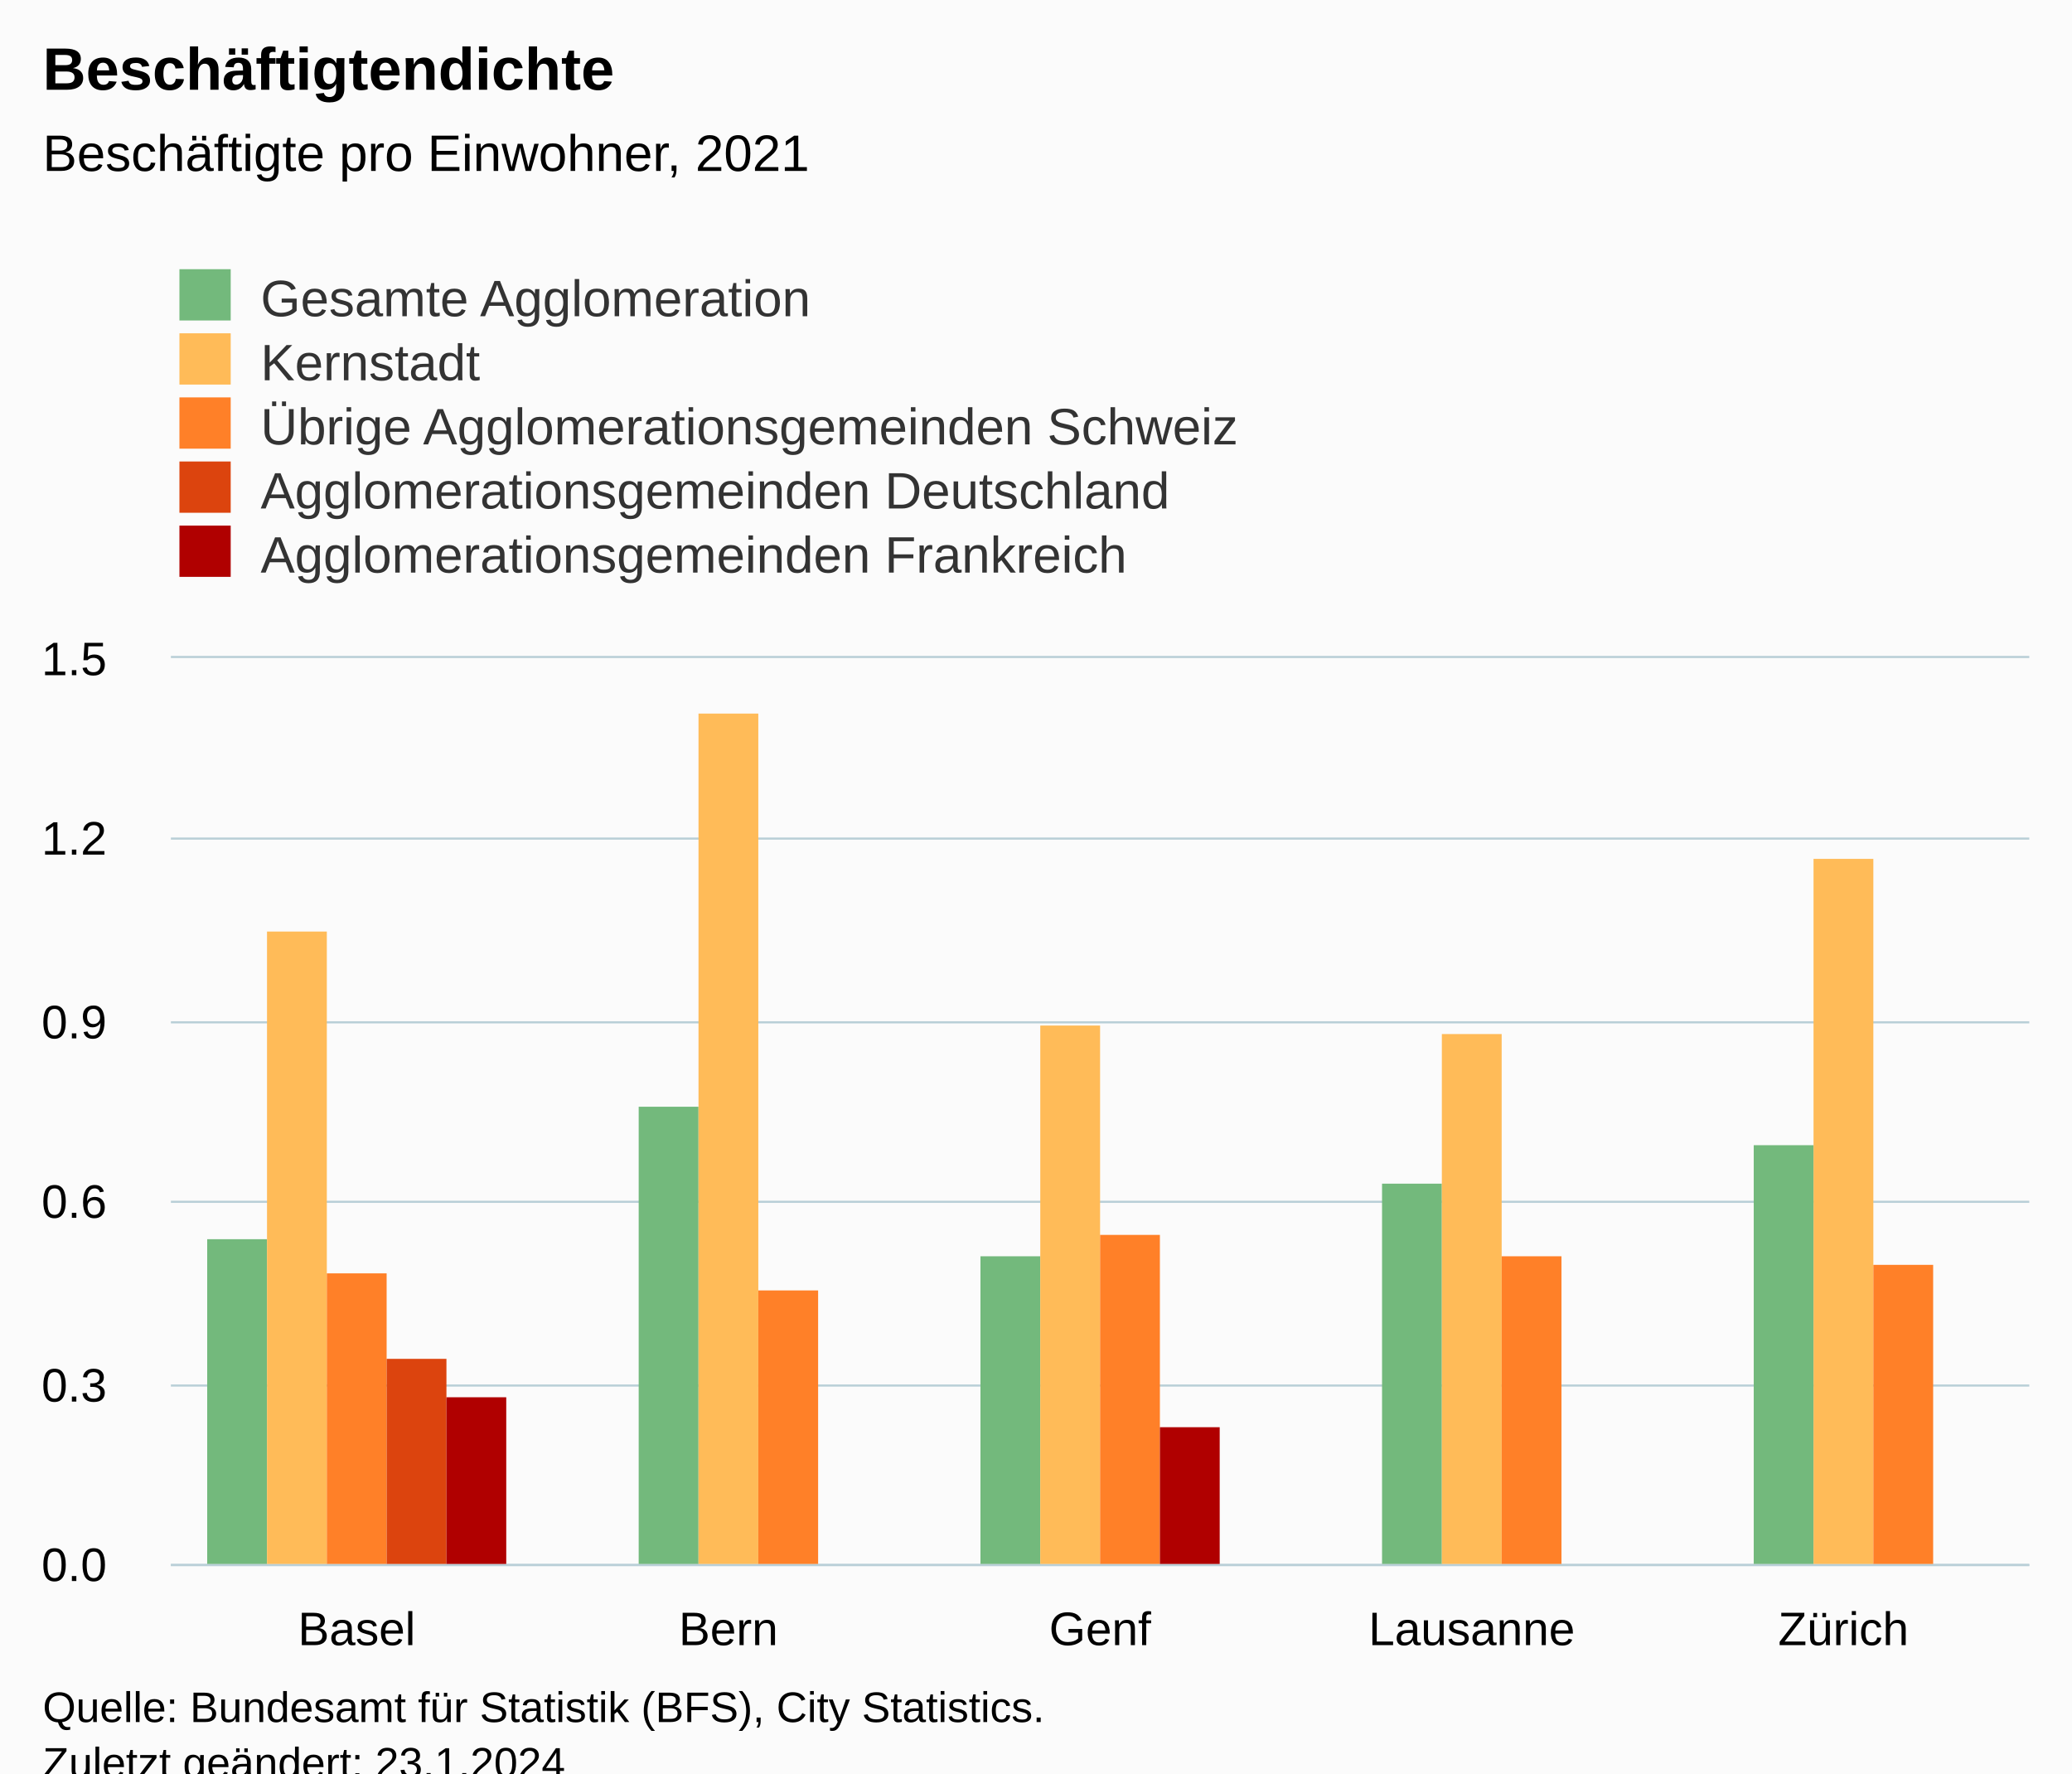
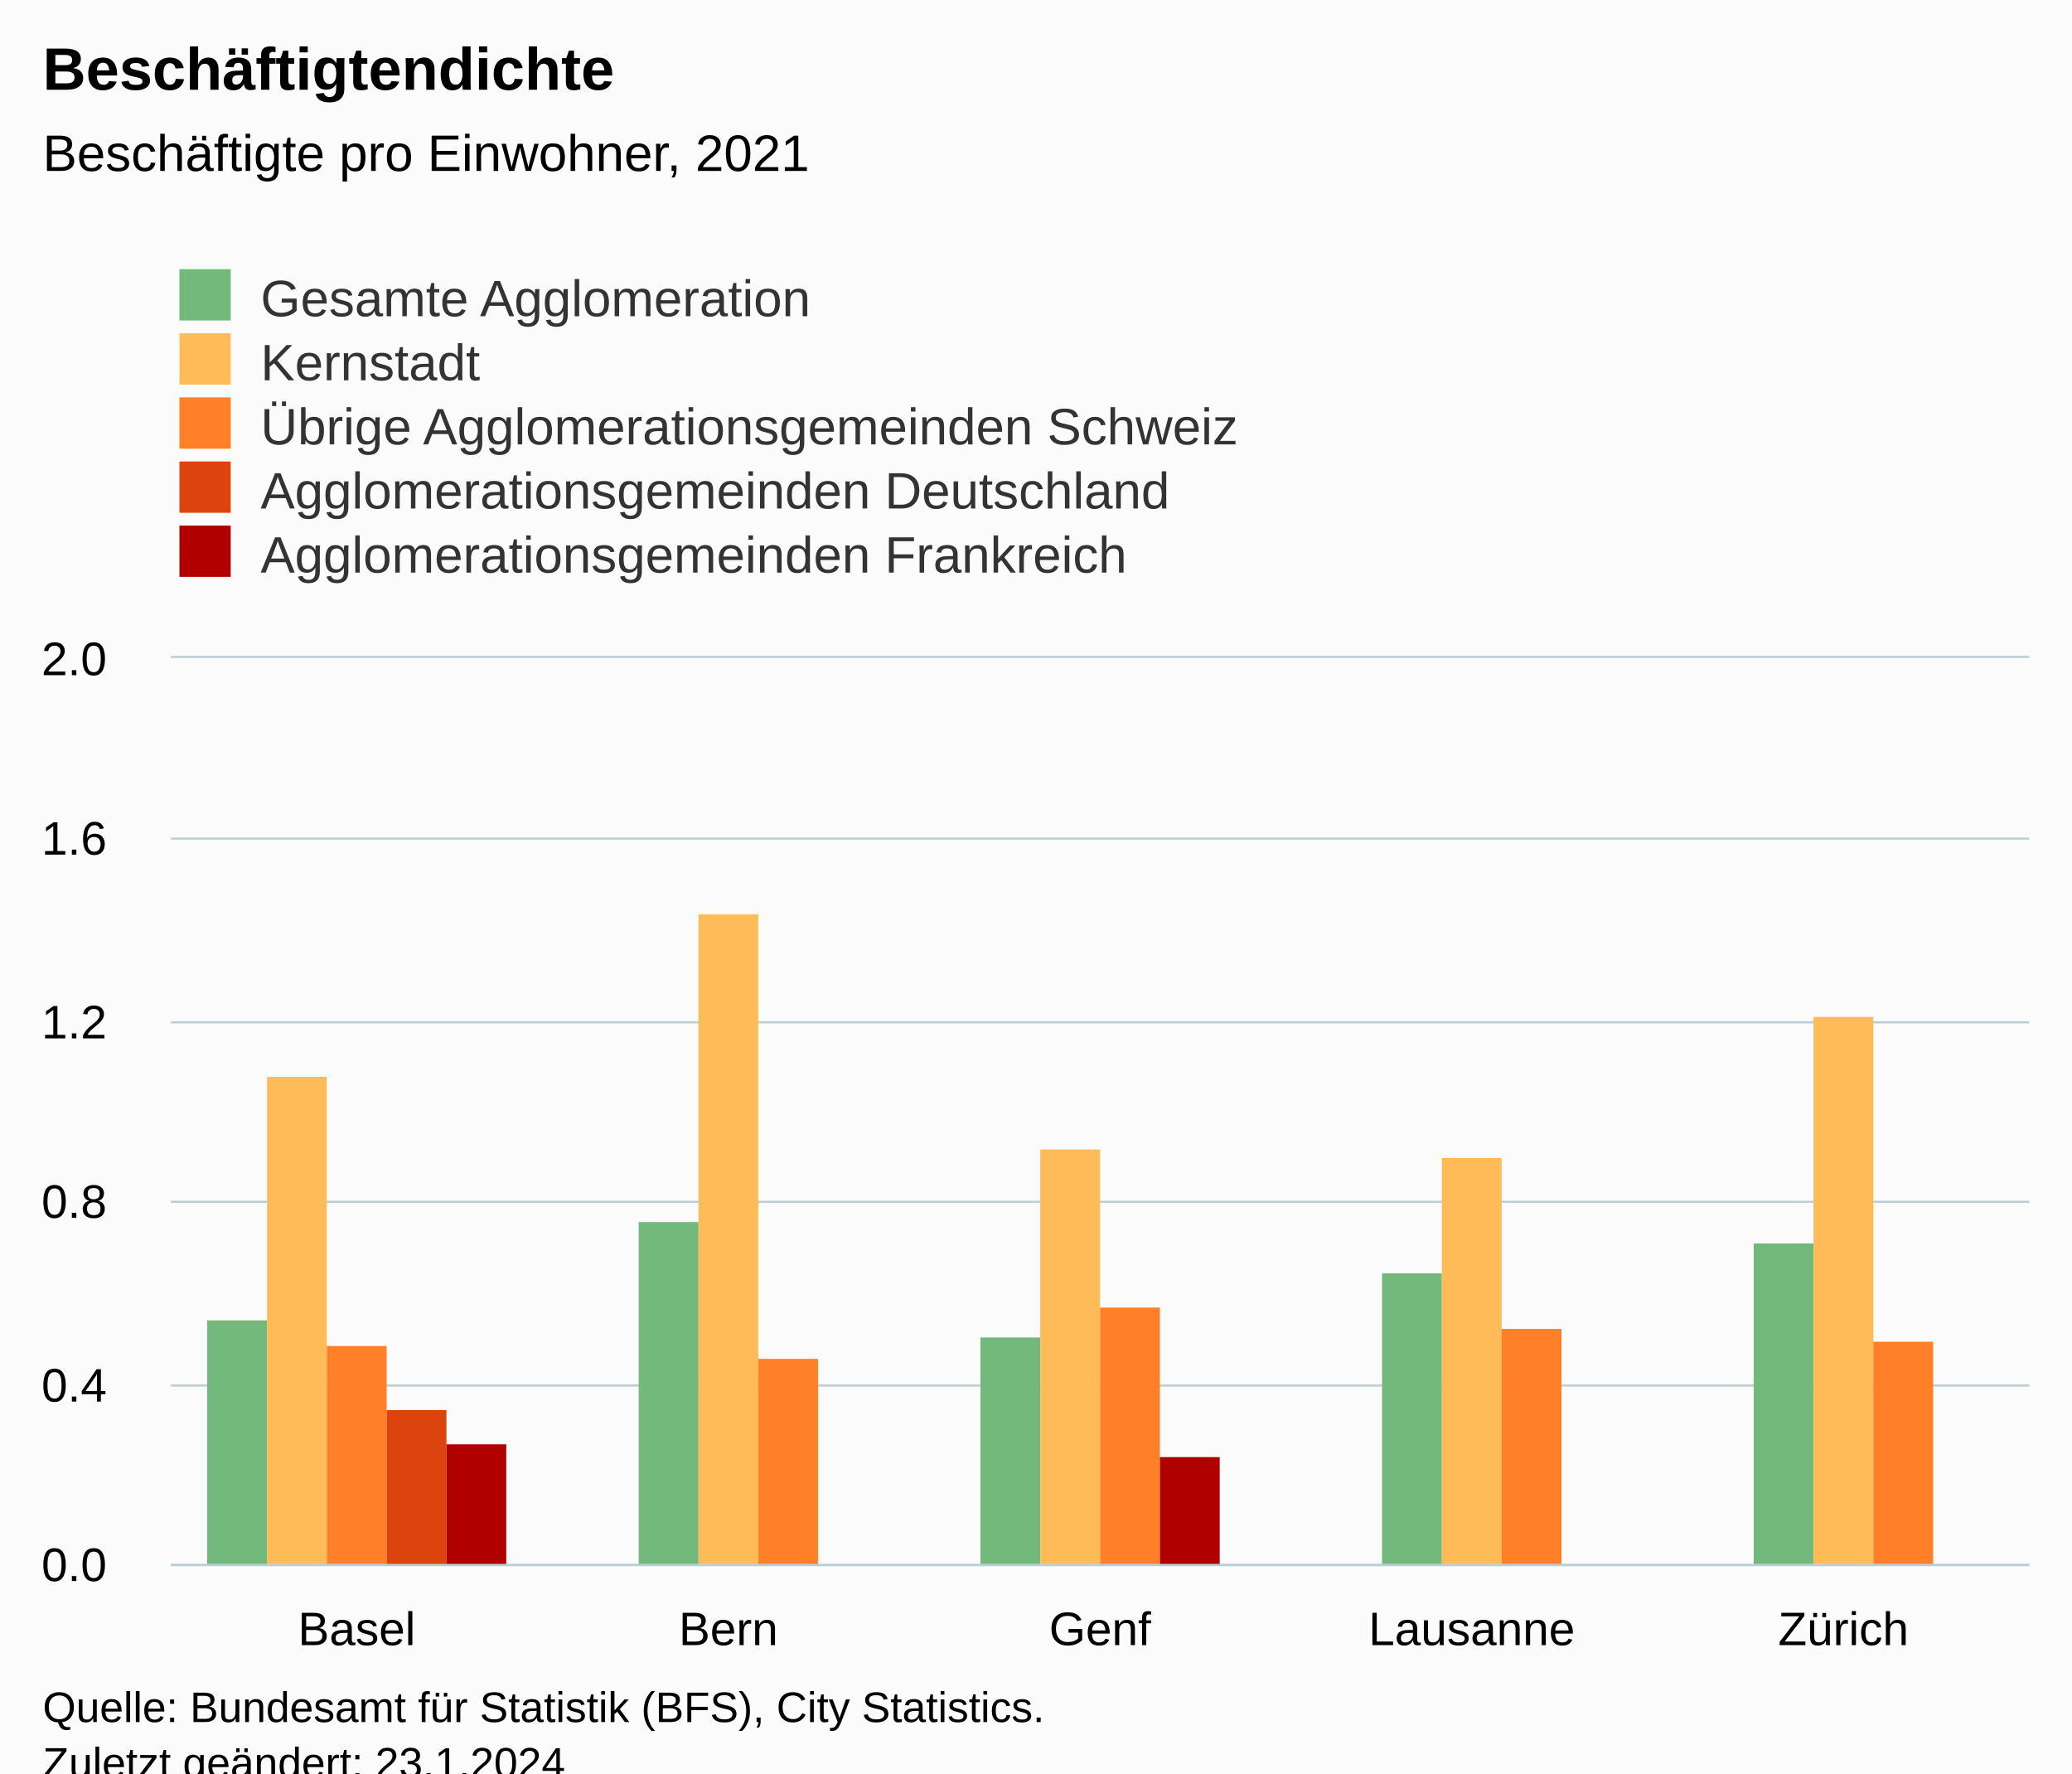
<svg xmlns="http://www.w3.org/2000/svg" version="1.1" class="highcharts-root" style="font-family:Arial;font-size:12px;" viewBox="0 0 485 415">
  <defs>
-     <clipPath id="highcharts-3jvsf3y-32-">
+     <clipPath id="highcharts-ruamle8-32-">
      <rect x="0" y="0" width="435" height="212" fill="none" />
    </clipPath>
-     <clipPath id="highcharts-3jvsf3y-38-">
+     <clipPath id="highcharts-ruamle8-38-">
      <rect x="0" y="0" width="435" height="212" fill="none" />
    </clipPath>
-     <clipPath id="highcharts-3jvsf3y-59-">
+     <clipPath id="highcharts-ruamle8-59-">
      <rect x="40" y="154" width="435" height="212" fill="none" />
    </clipPath>
  </defs>
  <rect fill="#fbfbfb" class="highcharts-background" x="0" y="0" width="485" height="428" rx="0" ry="0" />
  <rect fill="none" class="highcharts-plot-background" x="40" y="154" width="435" height="212" />
  <g class="highcharts-pane-group" data-z-index="0" />
  <g class="highcharts-grid highcharts-xaxis-grid" data-z-index="1">
    <path fill="none" data-z-index="1" class="highcharts-grid-line" d="M 126.5 154 L 126.5 366" opacity="1" />
    <path fill="none" data-z-index="1" class="highcharts-grid-line" d="M 213.5 154 L 213.5 366" opacity="1" />
    <path fill="none" data-z-index="1" class="highcharts-grid-line" d="M 300.5 154 L 300.5 366" opacity="1" />
    <path fill="none" data-z-index="1" class="highcharts-grid-line" d="M 387.5 154 L 387.5 366" opacity="1" />
    <path fill="none" data-z-index="1" class="highcharts-grid-line" d="M 474.5 154 L 474.5 366" opacity="1" />
    <path fill="none" data-z-index="1" class="highcharts-grid-line" d="M 39.5 154 L 39.5 366" opacity="1" />
  </g>
  <g class="highcharts-grid highcharts-yaxis-grid" data-z-index="1">
    <path fill="none" stroke="#B9CFD7" stroke-width="0.5" data-z-index="1" class="highcharts-grid-line" d="M 40 366.25 L 475 366.25" opacity="1" />
    <path fill="none" stroke="#B9CFD7" stroke-width="0.5" data-z-index="1" class="highcharts-grid-line" d="M 40 324.25 L 475 324.25" opacity="1" />
    <path fill="none" stroke="#B9CFD7" stroke-width="0.5" data-z-index="1" class="highcharts-grid-line" d="M 40 281.25 L 475 281.25" opacity="1" />
    <path fill="none" stroke="#B9CFD7" stroke-width="0.5" data-z-index="1" class="highcharts-grid-line" d="M 40 239.25 L 475 239.25" opacity="1" />
    <path fill="none" stroke="#B9CFD7" stroke-width="0.5" data-z-index="1" class="highcharts-grid-line" d="M 40 196.25 L 475 196.25" opacity="1" />
    <path fill="none" stroke="#B9CFD7" stroke-width="0.5" data-z-index="1" class="highcharts-grid-line" d="M 40 153.75 L 475 153.75" opacity="1" />
  </g>
  <rect fill="none" class="highcharts-plot-border" data-z-index="1" x="40" y="154" width="435" height="212" />
  <g class="highcharts-axis highcharts-xaxis" data-z-index="2">
    <path fill="none" class="highcharts-axis-line" stroke="#B9CFD7" stroke-width="0.5" data-z-index="7" d="M 40 366.25 L 475 366.25" />
  </g>
  <g class="highcharts-axis highcharts-yaxis" data-z-index="2">
    <path fill="none" class="highcharts-axis-line" data-z-index="7" d="M 40 154 L 40 366" />
  </g>
  <g class="highcharts-series-group" data-z-index="3">
-     <g class="highcharts-series highcharts-series-0 highcharts-column-series" data-z-index="0.1" opacity="1" transform="translate(40,154) scale(1 1)" clip-path="url(#highcharts-3jvsf3y-38-)">
-       <rect x="8.5" y="136" width="14" height="77" fill="#73B97C" opacity="1" class="highcharts-point" />
-       <rect x="109.5" y="105" width="14" height="108" fill="#73B97C" opacity="1" class="highcharts-point" />
-       <rect x="189.5" y="140" width="14" height="73" fill="#73B97C" opacity="1" class="highcharts-point" />
-       <rect x="283.5" y="123" width="14" height="90" fill="#73B97C" opacity="1" class="highcharts-point" />
-       <rect x="370.5" y="114" width="14" height="99" fill="#73B97C" opacity="1" class="highcharts-point" />
+     <g class="highcharts-series highcharts-series-0 highcharts-column-series" data-z-index="0.1" opacity="1" transform="translate(40,154) scale(1 1)" clip-path="url(#highcharts-ruamle8-38-)">
+       <rect x="8.5" y="155" width="14" height="58" fill="#73B97C" opacity="1" class="highcharts-point" />
+       <rect x="109.5" y="132" width="14" height="81" fill="#73B97C" opacity="1" class="highcharts-point" />
+       <rect x="189.5" y="159" width="14" height="54" fill="#73B97C" opacity="1" class="highcharts-point" />
+       <rect x="283.5" y="144" width="14" height="69" fill="#73B97C" opacity="1" class="highcharts-point" />
+       <rect x="370.5" y="137" width="14" height="76" fill="#73B97C" opacity="1" class="highcharts-point" />
    </g>
    <g class="highcharts-markers highcharts-series-0 highcharts-column-series" data-z-index="0.1" opacity="1" transform="translate(40,154) scale(1 1)" clip-path="none" />
-     <g class="highcharts-series highcharts-series-1 highcharts-column-series" data-z-index="0.1" opacity="1" transform="translate(40,154) scale(1 1)" clip-path="url(#highcharts-3jvsf3y-38-)">
-       <rect x="22.5" y="64" width="14" height="149" fill="#FFBB58" opacity="1" class="highcharts-point" />
-       <rect x="123.5" y="13" width="14" height="200" fill="#FFBB58" opacity="1" class="highcharts-point" />
-       <rect x="203.5" y="86" width="14" height="127" fill="#FFBB58" opacity="1" class="highcharts-point" />
-       <rect x="297.5" y="88" width="14" height="125" fill="#FFBB58" opacity="1" class="highcharts-point" />
-       <rect x="384.5" y="47" width="14" height="166" fill="#FFBB58" opacity="1" class="highcharts-point" />
+     <g class="highcharts-series highcharts-series-1 highcharts-column-series" data-z-index="0.1" opacity="1" transform="translate(40,154) scale(1 1)" clip-path="url(#highcharts-ruamle8-38-)">
+       <rect x="22.5" y="98" width="14" height="115" fill="#FFBB58" opacity="1" class="highcharts-point" />
+       <rect x="123.5" y="60" width="14" height="153" fill="#FFBB58" opacity="1" class="highcharts-point" />
+       <rect x="203.5" y="115" width="14" height="98" fill="#FFBB58" opacity="1" class="highcharts-point" />
+       <rect x="297.5" y="117" width="14" height="96" fill="#FFBB58" opacity="1" class="highcharts-point" />
+       <rect x="384.5" y="84" width="14" height="129" fill="#FFBB58" opacity="1" class="highcharts-point" />
    </g>
    <g class="highcharts-markers highcharts-series-1 highcharts-column-series" data-z-index="0.1" opacity="1" transform="translate(40,154) scale(1 1)" clip-path="none" />
-     <g class="highcharts-series highcharts-series-2 highcharts-column-series" data-z-index="0.1" opacity="1" transform="translate(40,154) scale(1 1)" clip-path="url(#highcharts-3jvsf3y-38-)">
-       <rect x="36.5" y="144" width="14" height="69" fill="#FF8028" opacity="1" class="highcharts-point" />
-       <rect x="137.5" y="148" width="14" height="65" fill="#FF8028" opacity="1" class="highcharts-point" />
-       <rect x="217.5" y="135" width="14" height="78" fill="#FF8028" opacity="1" class="highcharts-point" />
-       <rect x="311.5" y="140" width="14" height="73" fill="#FF8028" opacity="1" class="highcharts-point" />
-       <rect x="398.5" y="142" width="14" height="71" fill="#FF8028" opacity="1" class="highcharts-point" />
+     <g class="highcharts-series highcharts-series-2 highcharts-column-series" data-z-index="0.1" opacity="1" transform="translate(40,154) scale(1 1)" clip-path="url(#highcharts-ruamle8-38-)">
+       <rect x="36.5" y="161" width="14" height="52" fill="#FF8028" opacity="1" class="highcharts-point" />
+       <rect x="137.5" y="164" width="14" height="49" fill="#FF8028" opacity="1" class="highcharts-point" />
+       <rect x="217.5" y="152" width="14" height="61" fill="#FF8028" opacity="1" class="highcharts-point" />
+       <rect x="311.5" y="157" width="14" height="56" fill="#FF8028" opacity="1" class="highcharts-point" />
+       <rect x="398.5" y="160" width="14" height="53" fill="#FF8028" opacity="1" class="highcharts-point" />
    </g>
    <g class="highcharts-markers highcharts-series-2 highcharts-column-series" data-z-index="0.1" opacity="1" transform="translate(40,154) scale(1 1)" clip-path="none" />
-     <g class="highcharts-series highcharts-series-3 highcharts-column-series" data-z-index="0.1" opacity="1" transform="translate(40,154) scale(1 1)" clip-path="url(#highcharts-3jvsf3y-38-)">
-       <rect x="50.5" y="164" width="14" height="49" fill="#DC440E" opacity="1" class="highcharts-point" />
+     <g class="highcharts-series highcharts-series-3 highcharts-column-series" data-z-index="0.1" opacity="1" transform="translate(40,154) scale(1 1)" clip-path="url(#highcharts-ruamle8-38-)">
+       <rect x="50.5" y="176" width="14" height="37" fill="#DC440E" opacity="1" class="highcharts-point" />
    </g>
    <g class="highcharts-markers highcharts-series-3 highcharts-column-series" data-z-index="0.1" opacity="1" transform="translate(40,154) scale(1 1)" clip-path="none" />
-     <g class="highcharts-series highcharts-series-4 highcharts-column-series" data-z-index="0.1" opacity="1" transform="translate(40,154) scale(1 1)" clip-path="url(#highcharts-3jvsf3y-38-)">
-       <rect x="64.5" y="173" width="14" height="40" fill="#B00000" opacity="1" class="highcharts-point" />
-       <rect x="231.5" y="180" width="14" height="33" fill="#B00000" opacity="1" class="highcharts-point" />
+     <g class="highcharts-series highcharts-series-4 highcharts-column-series" data-z-index="0.1" opacity="1" transform="translate(40,154) scale(1 1)" clip-path="url(#highcharts-ruamle8-38-)">
+       <rect x="64.5" y="184" width="14" height="29" fill="#B00000" opacity="1" class="highcharts-point" />
+       <rect x="231.5" y="187" width="14" height="26" fill="#B00000" opacity="1" class="highcharts-point" />
    </g>
    <g class="highcharts-markers highcharts-series-4 highcharts-column-series" data-z-index="0.1" opacity="1" transform="translate(40,154) scale(1 1)" clip-path="none" />
  </g>
  <text x="10" text-anchor="start" class="highcharts-title" data-z-index="4" style="color:#000000;font-size:14px;font-weight:bold;fill:#000000;" y="21">
    <tspan>Beschäftigtendichte</tspan>
  </text>
  <text x="10" text-anchor="start" class="highcharts-subtitle" data-z-index="4" style="color:#000000;font-size:12px;font-weight:normal;fill:#000000;" y="40">
    <tspan>Beschäftigte pro Einwohner, 2021</tspan>
  </text>
  <text x="10" text-anchor="start" class="highcharts-caption" data-z-index="4" style="color:#666666;fill:#666666;" y="400" />
  <g class="highcharts-legend" data-z-index="7" transform="translate(32,56)">
    <rect fill="none" class="highcharts-legend-box" rx="0" ry="0" x="0" y="0" width="296" height="86" visibility="visible" />
    <g data-z-index="1">
      <g>
        <g class="highcharts-legend-item highcharts-column-series highcharts-color-undefined highcharts-series-0" data-z-index="1" transform="translate(8,3)">
          <text x="21" style="color:#333333;cursor:pointer;font-size:12px;font-weight:normal;fill:#333333;" text-anchor="start" data-z-index="2" y="15">
            <tspan>Gesamte Agglomeration</tspan>
          </text>
          <rect x="2" y="4" width="12" height="12" fill="#73B97C" class="highcharts-point" data-z-index="3" />
        </g>
        <g class="highcharts-legend-item highcharts-column-series highcharts-color-undefined highcharts-series-1" data-z-index="1" transform="translate(8,18)">
          <text x="21" y="15" style="color:#333333;cursor:pointer;font-size:12px;font-weight:normal;fill:#333333;" text-anchor="start" data-z-index="2">
            <tspan>Kernstadt</tspan>
          </text>
          <rect x="2" y="4" width="12" height="12" fill="#FFBB58" class="highcharts-point" data-z-index="3" />
        </g>
        <g class="highcharts-legend-item highcharts-column-series highcharts-color-undefined highcharts-series-2" data-z-index="1" transform="translate(8,33)">
          <text x="21" y="15" style="color:#333333;cursor:pointer;font-size:12px;font-weight:normal;fill:#333333;" text-anchor="start" data-z-index="2">
            <tspan>Übrige Agglomerationsgemeinden Schweiz</tspan>
          </text>
          <rect x="2" y="4" width="12" height="12" fill="#FF8028" class="highcharts-point" data-z-index="3" />
        </g>
        <g class="highcharts-legend-item highcharts-column-series highcharts-color-undefined highcharts-series-3" data-z-index="1" transform="translate(8,48)">
          <text x="21" y="15" style="color:#333333;cursor:pointer;font-size:12px;font-weight:normal;fill:#333333;" text-anchor="start" data-z-index="2">
            <tspan>Agglomerationsgemeinden Deutschland</tspan>
          </text>
          <rect x="2" y="4" width="12" height="12" fill="#DC440E" class="highcharts-point" data-z-index="3" />
        </g>
        <g class="highcharts-legend-item highcharts-column-series highcharts-color-undefined highcharts-series-4" data-z-index="1" transform="translate(8,63)">
          <text x="21" y="15" style="color:#333333;cursor:pointer;font-size:12px;font-weight:normal;fill:#333333;" text-anchor="start" data-z-index="2">
            <tspan>Agglomerationsgemeinden Frankreich</tspan>
          </text>
          <rect x="2" y="4" width="12" height="12" fill="#B00000" class="highcharts-point" data-z-index="3" />
        </g>
      </g>
    </g>
  </g>
  <g class="highcharts-axis-labels highcharts-xaxis-labels" data-z-index="7">
    <text x="83.5" style="color:#000000;cursor:default;font-size:11px;fill:#000000;" text-anchor="middle" transform="translate(0,0)" y="385" opacity="1">Basel</text>
    <text x="170.5" style="color:#000000;cursor:default;font-size:11px;fill:#000000;" text-anchor="middle" transform="translate(0,0)" y="385" opacity="1">Bern</text>
    <text x="257.5" style="color:#000000;cursor:default;font-size:11px;fill:#000000;" text-anchor="middle" transform="translate(0,0)" y="385" opacity="1">Genf</text>
    <text x="344.5" style="color:#000000;cursor:default;font-size:11px;fill:#000000;" text-anchor="middle" transform="translate(0,0)" y="385" opacity="1">Lausanne</text>
    <text x="431.5" style="color:#000000;cursor:default;font-size:11px;fill:#000000;" text-anchor="middle" transform="translate(0,0)" y="385" opacity="1">Zürich</text>
  </g>
  <g class="highcharts-axis-labels highcharts-yaxis-labels" data-z-index="7">
    <text x="25" style="color:#000000;cursor:default;font-size:11px;fill:#000000;" text-anchor="end" transform="translate(0,0)" y="370" opacity="1">0.0</text>
-     <text x="25" style="color:#000000;cursor:default;font-size:11px;fill:#000000;" text-anchor="end" transform="translate(0,0)" y="328" opacity="1">0.3</text>
-     <text x="25" style="color:#000000;cursor:default;font-size:11px;fill:#000000;" text-anchor="end" transform="translate(0,0)" y="285" opacity="1">0.6</text>
-     <text x="25" style="color:#000000;cursor:default;font-size:11px;fill:#000000;" text-anchor="end" transform="translate(0,0)" y="243" opacity="1">0.9</text>
-     <text x="25" style="color:#000000;cursor:default;font-size:11px;fill:#000000;" text-anchor="end" transform="translate(0,0)" y="200" opacity="1">1.2</text>
-     <text x="25" style="color:#000000;cursor:default;font-size:11px;fill:#000000;" text-anchor="end" transform="translate(0,0)" y="158" opacity="1">1.5</text>
+     <text x="25" style="color:#000000;cursor:default;font-size:11px;fill:#000000;" text-anchor="end" transform="translate(0,0)" y="328" opacity="1">0.4</text>
+     <text x="25" style="color:#000000;cursor:default;font-size:11px;fill:#000000;" text-anchor="end" transform="translate(0,0)" y="285" opacity="1">0.8</text>
+     <text x="25" style="color:#000000;cursor:default;font-size:11px;fill:#000000;" text-anchor="end" transform="translate(0,0)" y="243" opacity="1">1.2</text>
+     <text x="25" style="color:#000000;cursor:default;font-size:11px;fill:#000000;" text-anchor="end" transform="translate(0,0)" y="200" opacity="1">1.6</text>
+     <text x="25" style="color:#000000;cursor:default;font-size:11px;fill:#000000;" text-anchor="end" transform="translate(0,0)" y="158" opacity="1">2.0</text>
  </g>
  <text x="10" class="highcharts-credits" text-anchor="start" data-z-index="8" style="cursor:default;color:#000000;font-size:10px;fill:#000000;" y="403">
    <tspan>Quelle: Bundesamt für Statistik (BFS), City Statistics.</tspan>
    <tspan x="10" dy="13">Zuletzt geändert: 23.1.2024</tspan>
  </text>
-   <g class="highcharts-control-points" data-z-index="99" clip-path="url(#highcharts-3jvsf3y-59-)" />
+   <g class="highcharts-control-points" data-z-index="99" clip-path="url(#highcharts-ruamle8-59-)" />
</svg>
